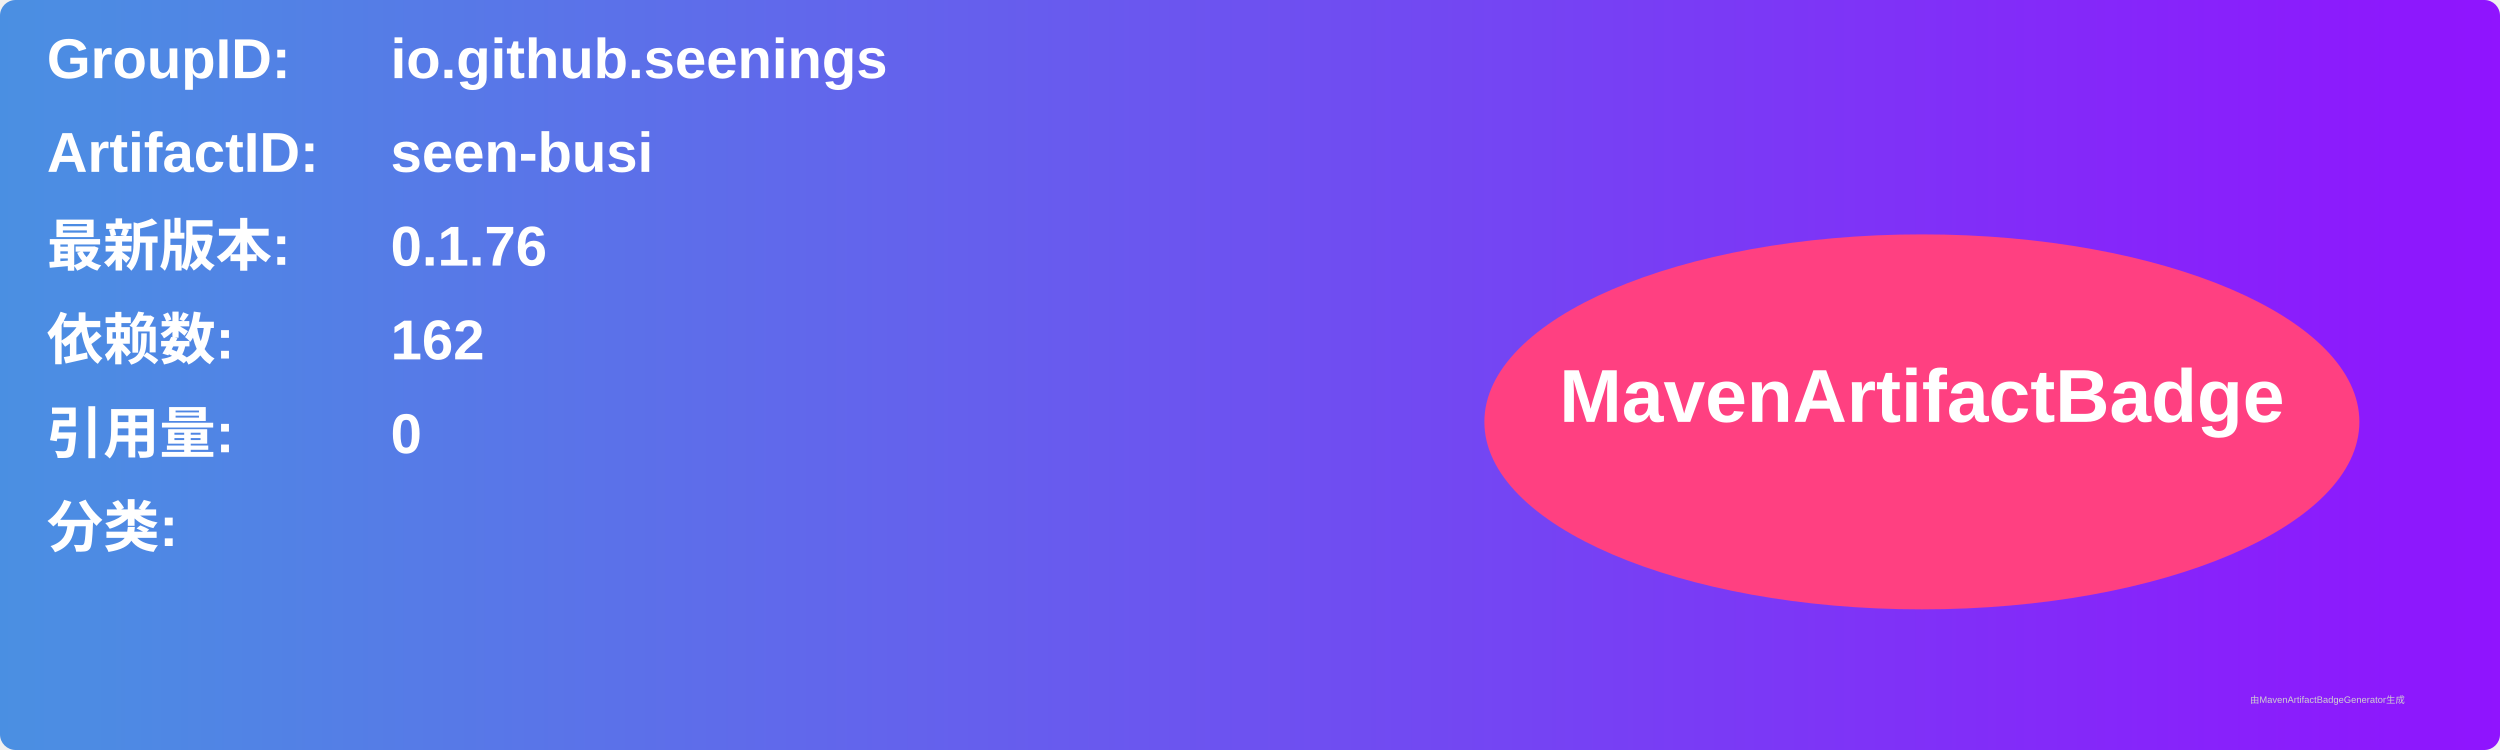
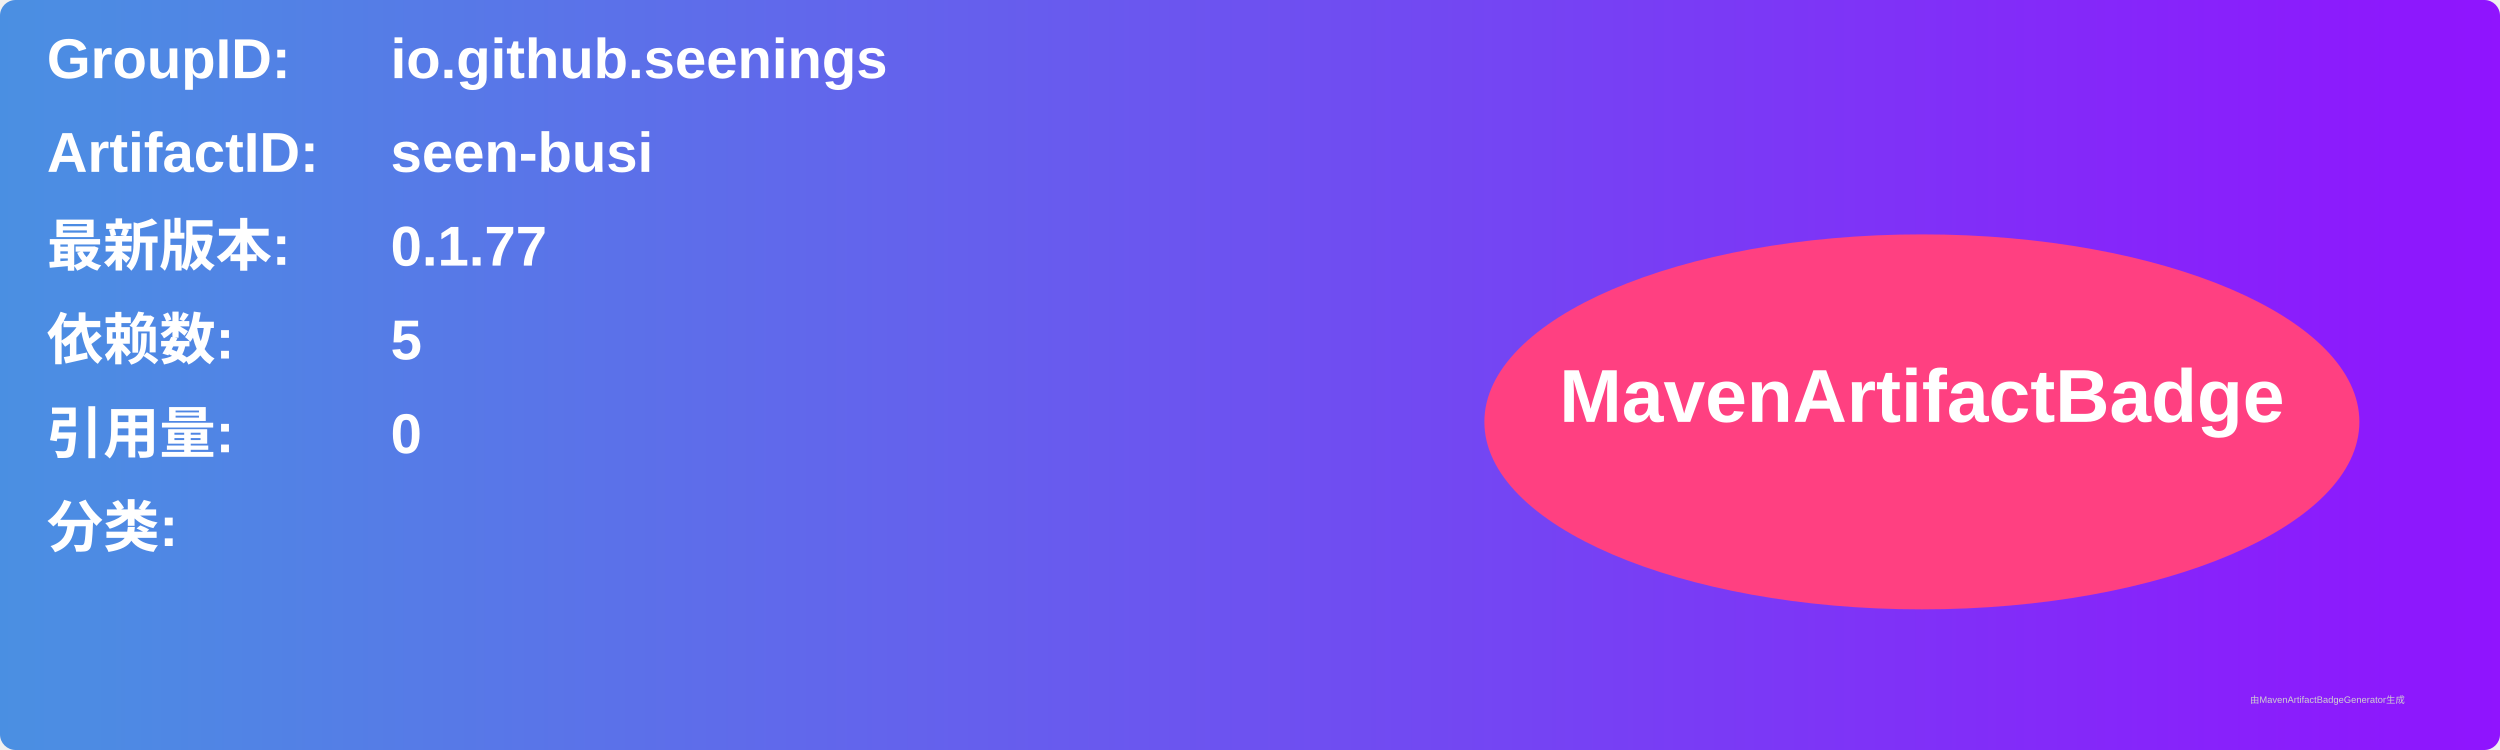
<svg xmlns="http://www.w3.org/2000/svg" width="800" height="240" viewBox="0 0 800 240">
  <linearGradient id="grad" x1="0%" y1="0%" x2="100%" y2="0%">
    <stop offset="0%" stop-color="#4a90e2" />
    <stop offset="100%" stop-color="#9013fe" />
  </linearGradient>
  <rect width="100%" height="100%" rx="5" ry="5" fill="url(#grad)" />
  <g transform="translate(15, 15)">
    <text x="0" y="10" font-family="Arial" font-size="18" fill="white" font-weight="bold" width="260">GroupID:</text>
    <text x="110" y="10" font-family="Arial" font-size="18" fill="white" font-weight="bold" width="460">io.github.seenings</text>
    <text x="0" y="40" font-family="Arial" font-size="18" fill="white" font-weight="bold" width="260">ArtifactID:</text>
    <text x="110" y="40" font-family="Arial" font-size="18" fill="white" font-weight="bold" width="460">seen-busi</text>
    <text x="0" y="70" font-family="Arial" font-size="18" fill="white" font-weight="bold">最新版本:</text>
    <text x="110" y="70" font-family="Arial" font-size="18" fill="white" font-weight="bold">
-       <tspan font-weight="bold">0.1.76</tspan>
+       <tspan font-weight="bold">0.1.77</tspan>
    </text>
    <text x="0" y="100" font-family="Arial" font-size="18" fill="white" font-weight="bold">依赖数: </text>
    <text x="110" y="100" font-family="Arial" font-size="18" fill="white">
-       <tspan font-weight="bold">162</tspan>
+       <tspan font-weight="bold">5</tspan>
    </text>
    <text x="0" y="130" font-family="Arial" font-size="18" fill="white" font-weight="bold">引用量: </text>
    <text x="110" y="130" font-family="Arial" font-size="18" fill="white">
      <tspan font-weight="bold">0</tspan>
    </text>
    <text x="0" y="160" font-family="Arial" font-size="18" fill="white" font-weight="bold">分类:</text>
    <text x="10" y="190" font-family="Arial" font-size="10" fill="white">
      <tspan font-weight="bold" />
    </text>
    <ellipse cx="600" cy="120" rx="140" ry="60" fill="#ff4081" />
    <text x="600" y="120" text-anchor="middle" font-family="Arial" font-size="24" fill="white" font-weight="bold">MavenArtifactBadge</text>
  </g>
  <text x="720" y="225" font-family="Arial" font-size="3" fill="#d0d0d0">由MavenArtifactBadgeGenerator生成</text>
</svg>
